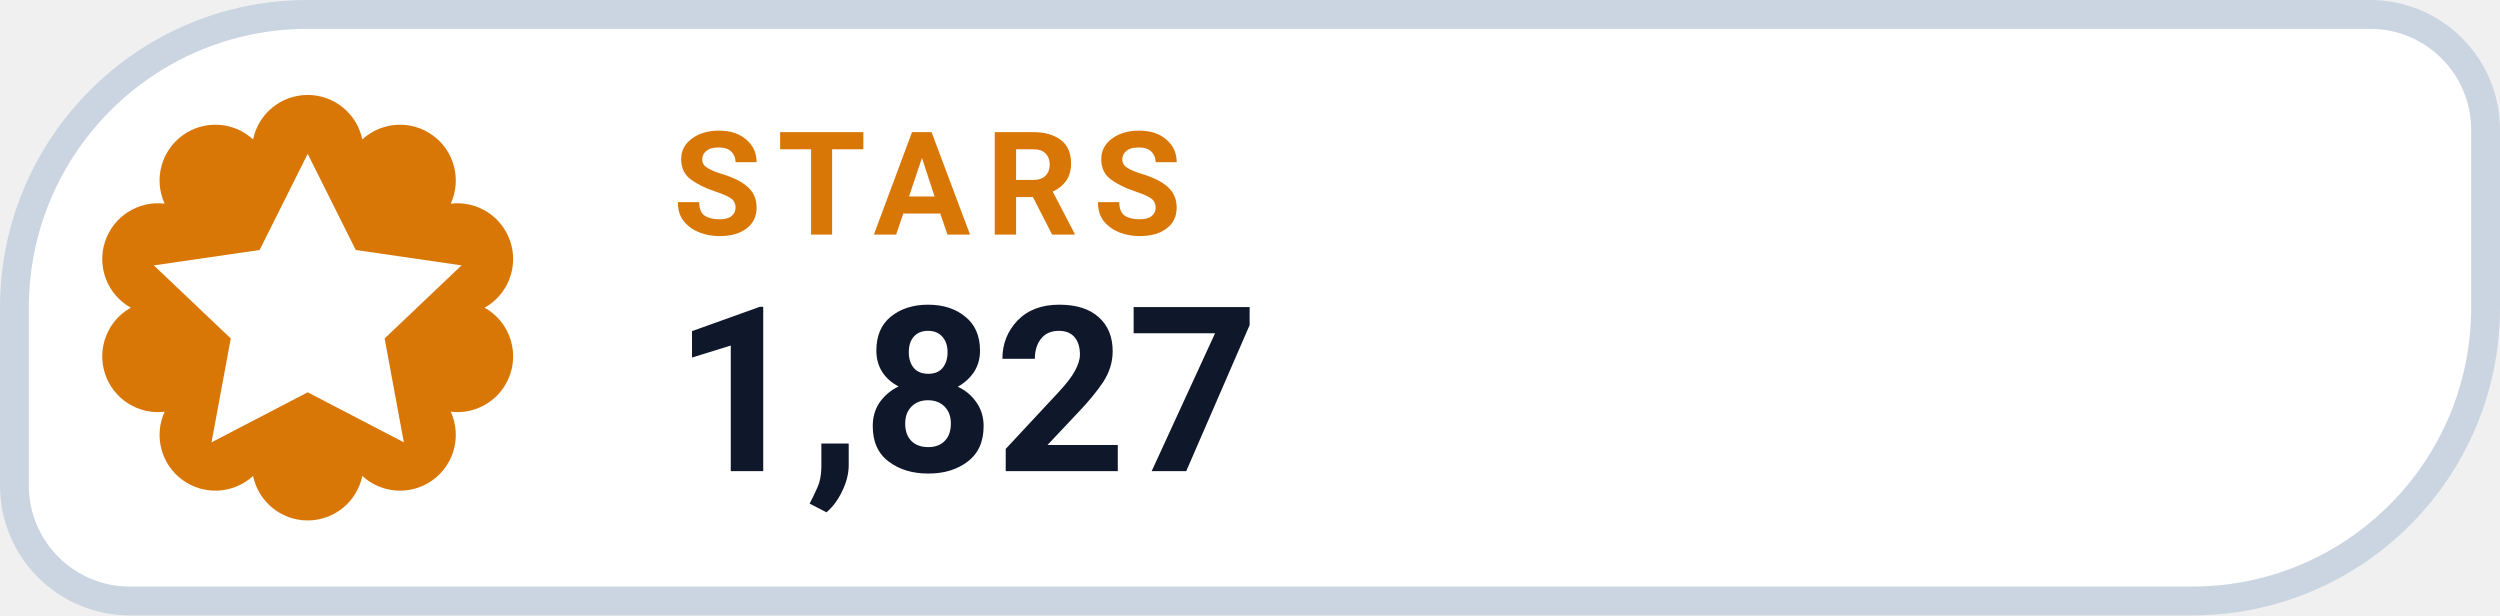
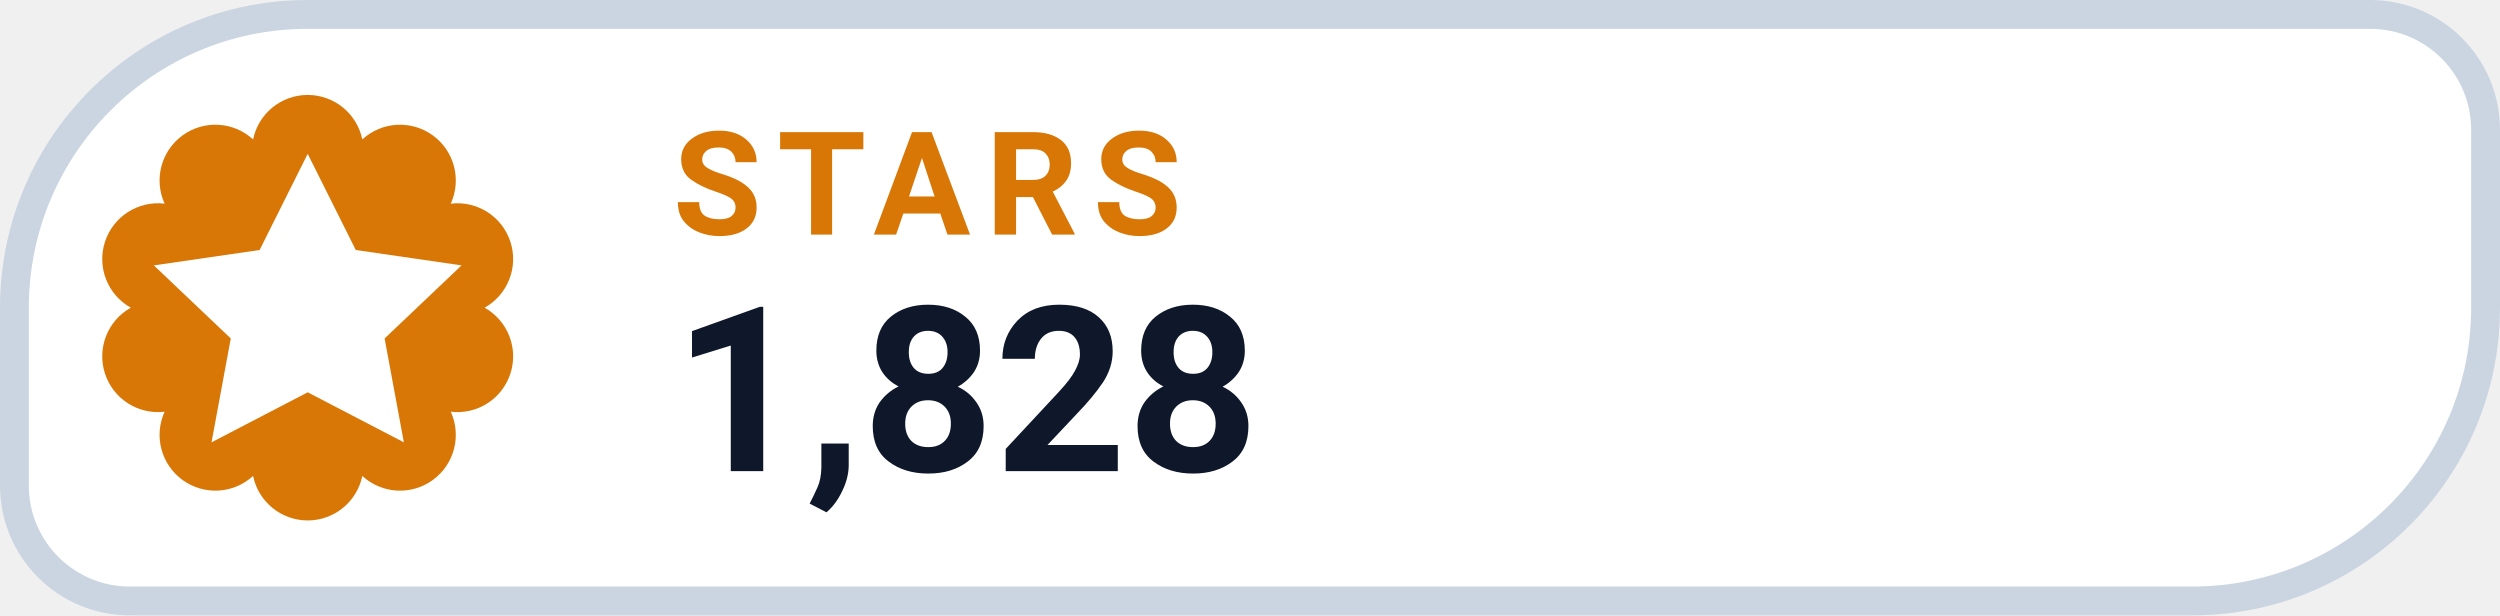
- <svg xmlns="http://www.w3.org/2000/svg" width="130" height="32" viewBox="0 0 130 32" role="img" aria-label="STARS 1,827">
+ <svg xmlns="http://www.w3.org/2000/svg" width="130" height="32" viewBox="0 0 130 32" role="img" aria-label="STARS 1,828">
  <path d="M 16.00 0.75 H 123.25 A 6.00 6.00 0 0 1 129.25 6.75 V 16.00 A 15.25 15.25 0 0 1 114.00 31.25 H 6.75 A 6.00 6.00 0 0 1 0.75 25.25 V 16.00 A 15.25 15.25 0 0 1 16.00 0.75 Z" fill="#FFFFFF" stroke="#CBD5E1" stroke-width="1.5" />
  <path d="M 13.16 7.25 A 2.90 2.90 0 0 1 18.84 7.25 A 2.90 2.90 0 0 1 23.44 10.59 A 2.90 2.90 0 0 1 25.20 16.00 A 2.90 2.90 0 0 1 23.44 21.41 A 2.90 2.90 0 0 1 18.84 24.75 A 2.90 2.90 0 0 1 13.16 24.75 A 2.90 2.90 0 0 1 8.56 21.41 A 2.90 2.90 0 0 1 6.80 16.00 A 2.90 2.90 0 0 1 8.56 10.59 A 2.90 2.90 0 0 1 13.16 7.25 Z" fill="#D97706" />
  <g transform="translate(16 16)" style="color:#FFFFFF;">
    <path d="M0 -8 l2.5 5 5.5 .8 -4 3.8 1 5.4 -5 -2.6 -5 2.6 1 -5.4 -4 -3.8 5.5 -.8 Z" fill="currentColor" />
  </g>
  <text x="35" y="12.2" fill="#D97706" font-family="-apple-system,BlinkMacSystemFont,'Segoe UI',Roboto,Helvetica,Arial,sans-serif" font-size="7.5" font-weight="700" letter-spacing=".8">STARS</text>
-   <text x="35" y="24.5" fill="#0F172A" font-family="-apple-system,BlinkMacSystemFont,'Segoe UI',Roboto,Helvetica,Arial,sans-serif" font-size="12" font-weight="750">1,827</text>
+   <text x="35" y="24.5" fill="#0F172A" font-family="-apple-system,BlinkMacSystemFont,'Segoe UI',Roboto,Helvetica,Arial,sans-serif" font-size="12" font-weight="750">1,828</text>
</svg>
